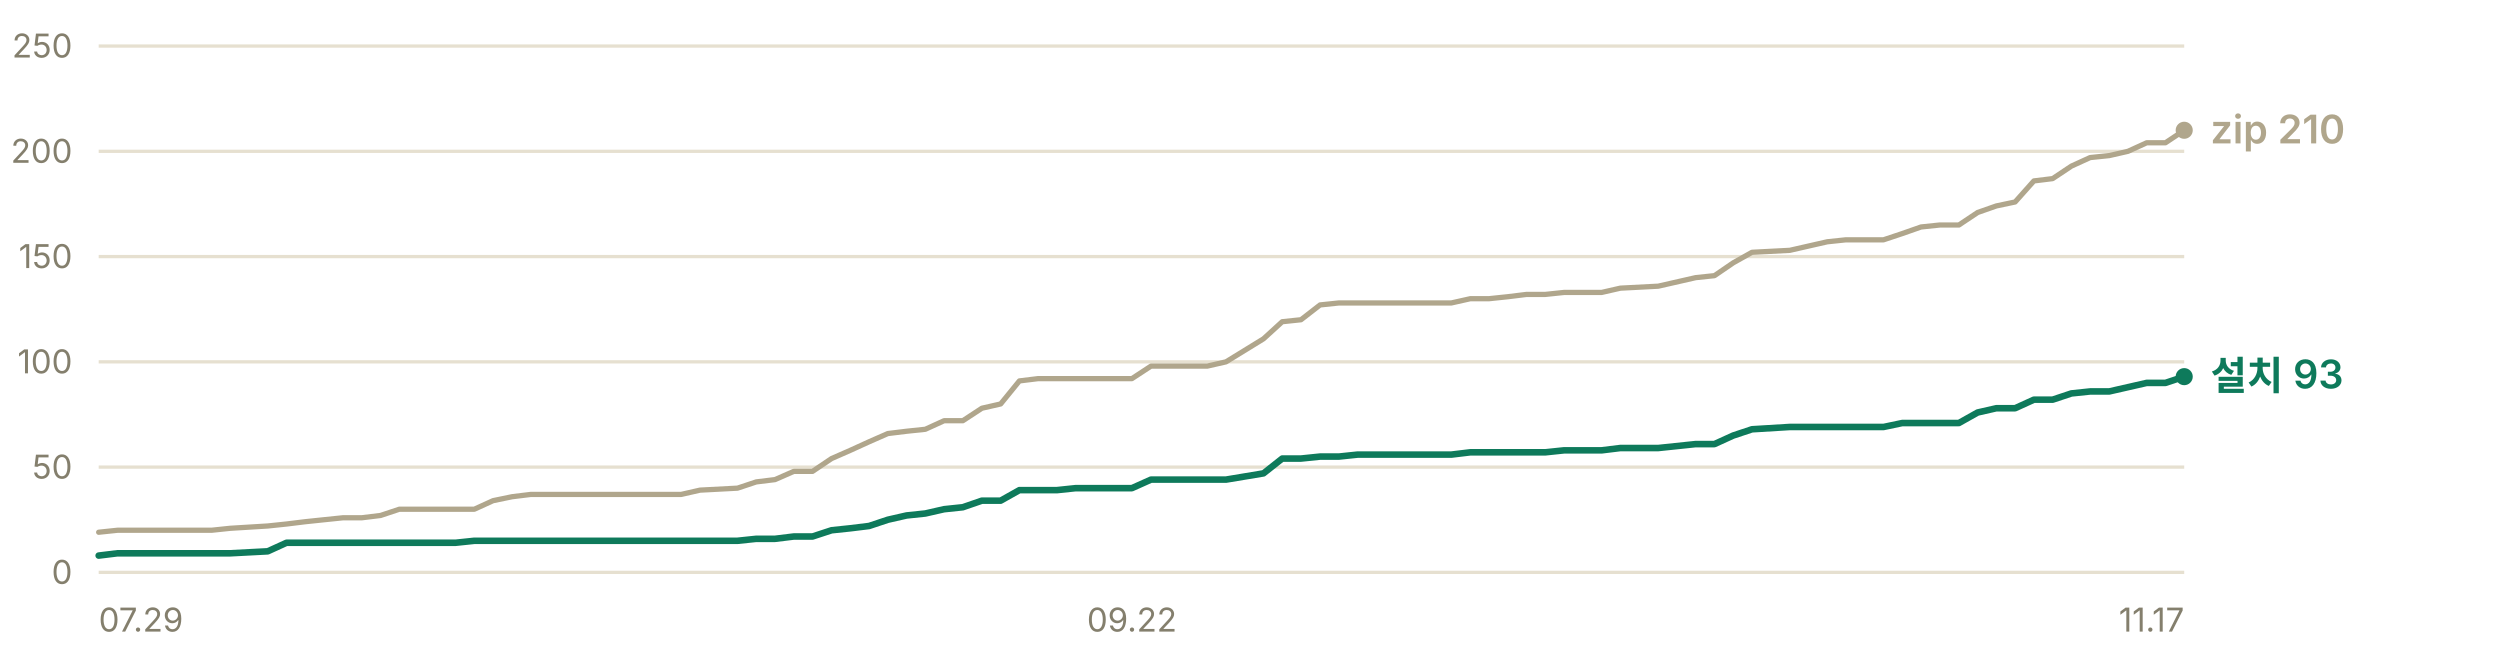
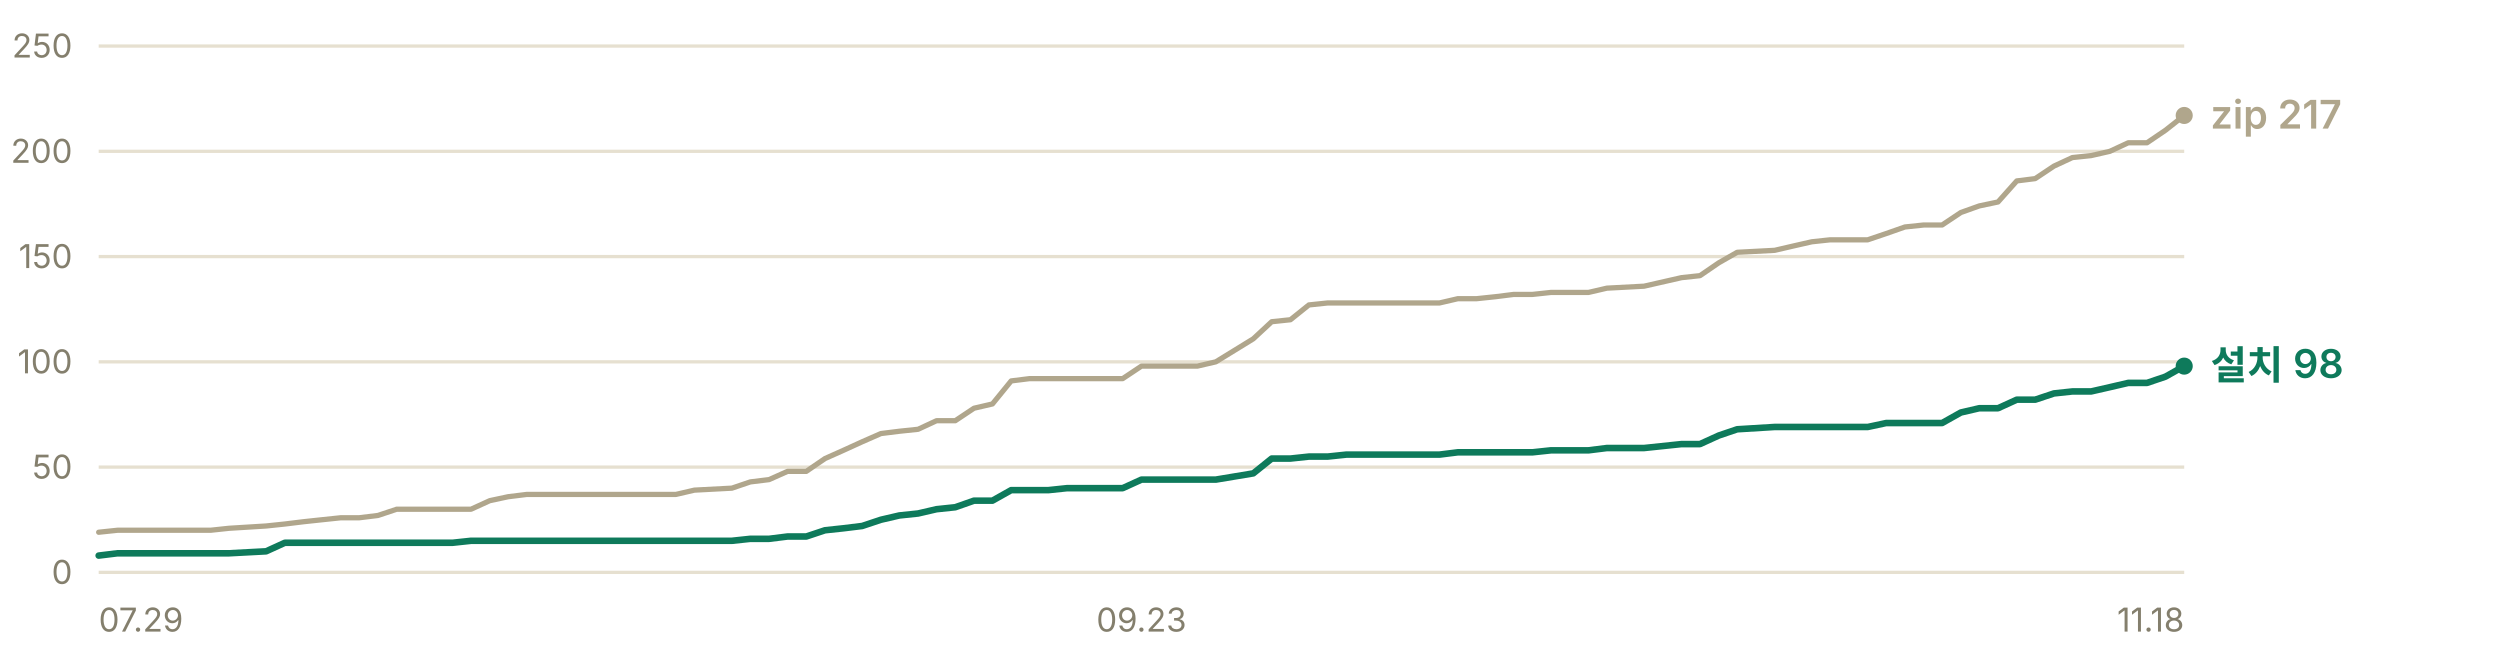
- <svg xmlns="http://www.w3.org/2000/svg" width="760" height="200" viewBox="0 0 760 200" role="img" aria-label="누적 다운로드 추이 — 설치 프로그램 93건, zip 210건">
+ <svg xmlns="http://www.w3.org/2000/svg" width="760" height="200" viewBox="0 0 760 200" role="img" aria-label="누적 다운로드 추이 — 설치 프로그램 98건, zip 217건">
  <g font-family="-apple-system, BlinkMacSystemFont, 'Segoe UI', 'Malgun Gothic', 'Apple SD Gothic Neo', sans-serif" font-size="11">
    <line x1="30" y1="174.0" x2="664" y2="174.0" stroke="#e6e0d0" stroke-width="1" />
    <text x="22" y="177.5" fill="#847f6d" font-size="10" text-anchor="end">0</text>
    <line x1="30" y1="142.0" x2="664" y2="142.0" stroke="#e6e0d0" stroke-width="1" />
    <text x="22" y="145.5" fill="#847f6d" font-size="10" text-anchor="end">50</text>
    <line x1="30" y1="110.0" x2="664" y2="110.0" stroke="#e6e0d0" stroke-width="1" />
    <text x="22" y="113.5" fill="#847f6d" font-size="10" text-anchor="end">100</text>
    <line x1="30" y1="78.0" x2="664" y2="78.0" stroke="#e6e0d0" stroke-width="1" />
    <text x="22" y="81.5" fill="#847f6d" font-size="10" text-anchor="end">150</text>
    <line x1="30" y1="46.0" x2="664" y2="46.0" stroke="#e6e0d0" stroke-width="1" />
    <text x="22" y="49.5" fill="#847f6d" font-size="10" text-anchor="end">200</text>
    <line x1="30" y1="14.0" x2="664" y2="14.0" stroke="#e6e0d0" stroke-width="1" />
    <text x="22" y="17.5" fill="#847f6d" font-size="10" text-anchor="end">250</text>
-     <polyline points="30.0,161.8 35.7,161.2 41.4,161.2 47.1,161.2 52.8,161.2 58.6,161.2 64.3,161.2 70.0,160.6 81.4,159.9 87.1,159.3 92.8,158.6 98.5,158.0 104.3,157.4 110.0,157.4 115.7,156.7 121.4,154.8 127.1,154.8 132.8,154.8 138.5,154.8 144.2,154.8 149.9,152.2 155.7,151.0 161.4,150.3 167.1,150.3 172.8,150.3 178.5,150.3 184.2,150.3 195.6,150.3 201.4,150.3 207.1,150.3 212.8,149.0 224.2,148.4 229.9,146.5 235.6,145.8 241.3,143.3 247.0,143.3 252.8,139.4 258.5,136.9 264.2,134.3 269.9,131.8 275.6,131.1 281.3,130.5 287.0,127.9 292.7,127.9 298.5,124.1 304.2,122.8 309.9,115.8 315.6,115.1 321.3,115.1 327.0,115.1 332.7,115.1 344.1,115.1 349.9,111.3 355.6,111.3 361.3,111.3 367.0,111.3 372.7,110.0 384.1,103.0 389.8,97.8 395.5,97.2 401.3,92.7 407.0,92.1 412.7,92.1 424.1,92.1 429.8,92.1 435.5,92.1 441.2,92.1 447.0,90.8 452.7,90.8 458.4,90.2 464.1,89.5 469.8,89.5 475.5,88.9 481.2,88.9 486.9,88.9 492.6,87.6 504.1,87.0 515.5,84.4 521.2,83.8 526.9,79.9 532.6,76.7 544.1,76.1 549.8,74.8 555.5,73.5 561.2,72.9 566.9,72.9 572.6,72.9 578.3,71.0 584.0,69.0 589.7,68.4 595.5,68.4 601.2,64.6 606.9,62.6 612.6,61.4 618.3,55.0 624.0,54.3 629.7,50.5 635.4,47.9 641.2,47.3 646.9,46.0 652.6,43.4 658.3,43.4 664.0,39.6" fill="none" stroke="#b0a68c" stroke-width="1.6" stroke-linejoin="round" stroke-linecap="round" />
-     <polyline points="30.0,168.9 35.7,168.2 41.4,168.2 47.1,168.2 52.8,168.2 58.6,168.2 64.3,168.2 70.0,168.2 81.4,167.6 87.1,165.0 92.8,165.0 98.5,165.0 104.3,165.0 110.0,165.0 115.7,165.0 121.4,165.0 127.1,165.0 132.8,165.0 138.5,165.0 144.2,164.4 149.9,164.4 155.7,164.4 161.4,164.4 167.1,164.4 172.8,164.4 178.5,164.4 184.2,164.4 195.6,164.4 201.4,164.4 207.1,164.4 212.8,164.4 224.2,164.4 229.9,163.8 235.6,163.8 241.3,163.1 247.0,163.1 252.8,161.2 258.5,160.6 264.2,159.9 269.9,158.0 275.6,156.7 281.3,156.1 287.0,154.8 292.7,154.2 298.5,152.2 304.2,152.2 309.9,149.0 315.6,149.0 321.3,149.0 327.0,148.4 332.7,148.4 344.1,148.4 349.9,145.8 355.6,145.8 361.3,145.8 367.0,145.8 372.7,145.8 384.1,143.9 389.8,139.4 395.5,139.4 401.3,138.8 407.0,138.8 412.7,138.2 424.1,138.2 429.8,138.2 435.5,138.2 441.2,138.2 447.0,137.5 452.7,137.5 458.4,137.5 464.1,137.5 469.8,137.5 475.5,136.9 481.2,136.9 486.9,136.9 492.6,136.2 504.1,136.2 515.5,135.0 521.2,135.0 526.9,132.4 532.6,130.5 544.1,129.8 549.8,129.8 555.5,129.8 561.2,129.8 566.9,129.8 572.6,129.8 578.3,128.6 584.0,128.6 589.7,128.6 595.5,128.6 601.2,125.4 606.9,124.1 612.6,124.1 618.3,121.5 624.0,121.5 629.7,119.6 635.4,119.0 641.2,119.0 646.9,117.7 652.6,116.4 658.3,116.4 664.0,114.5" fill="none" stroke="#0e7a5b" stroke-width="2" stroke-linejoin="round" stroke-linecap="round" />
-     <circle cx="664.0" cy="39.6" r="2.6" fill="#b0a68c" />
-     <text x="672.0" y="43.6" fill="#b0a68c" font-size="12" font-weight="600">zip 210</text>
-     <circle cx="664.0" cy="114.5" r="2.6" fill="#0e7a5b" />
-     <text x="672.0" y="118.5" fill="#0e7a5b" font-size="12" font-weight="600">설치 93</text>
+     <polyline points="30.0,161.8 35.7,161.2 41.3,161.2 47.0,161.2 52.6,161.2 58.3,161.2 64.0,161.2 69.6,160.6 80.9,159.9 86.6,159.3 92.3,158.6 97.9,158.0 103.6,157.4 109.2,157.4 114.9,156.7 120.6,154.8 126.2,154.8 131.9,154.8 137.6,154.8 143.2,154.8 148.9,152.2 154.5,151.0 160.2,150.3 165.9,150.3 171.5,150.3 177.2,150.3 182.8,150.3 194.2,150.3 199.8,150.3 205.5,150.3 211.1,149.0 222.5,148.4 228.1,146.5 233.8,145.8 239.4,143.3 245.1,143.3 250.8,139.4 256.4,136.9 262.1,134.3 267.8,131.8 273.4,131.1 279.1,130.5 284.7,127.9 290.4,127.9 296.1,124.1 301.7,122.8 307.4,115.8 313.0,115.1 318.7,115.1 324.4,115.1 330.0,115.1 341.3,115.1 347.0,111.3 352.7,111.3 358.3,111.3 364.0,111.3 369.6,110.0 381.0,103.0 386.6,97.8 392.3,97.2 397.9,92.7 403.6,92.1 409.3,92.1 420.6,92.1 426.2,92.1 431.9,92.1 437.6,92.1 443.2,90.8 448.9,90.8 454.6,90.2 460.2,89.5 465.9,89.5 471.5,88.9 477.2,88.9 482.9,88.9 488.5,87.6 499.8,87.0 511.2,84.4 516.8,83.8 522.5,79.9 528.1,76.7 539.5,76.1 545.1,74.8 550.8,73.5 556.4,72.9 562.1,72.9 567.8,72.9 573.4,71.0 579.1,69.0 584.8,68.4 590.4,68.4 596.1,64.6 601.7,62.6 607.4,61.4 613.1,55.0 618.7,54.3 624.4,50.5 630.0,47.9 635.7,47.3 641.4,46.0 647.0,43.4 652.7,43.4 658.3,39.6 664.0,35.1" fill="none" stroke="#b0a68c" stroke-width="1.6" stroke-linejoin="round" stroke-linecap="round" />
+     <polyline points="30.0,168.9 35.7,168.2 41.3,168.2 47.0,168.2 52.6,168.2 58.3,168.2 64.0,168.2 69.6,168.2 80.9,167.6 86.6,165.0 92.3,165.0 97.9,165.0 103.6,165.0 109.2,165.0 114.9,165.0 120.6,165.0 126.2,165.0 131.9,165.0 137.6,165.0 143.2,164.4 148.9,164.4 154.5,164.4 160.2,164.4 165.9,164.4 171.5,164.4 177.2,164.4 182.8,164.4 194.2,164.4 199.8,164.4 205.5,164.4 211.1,164.4 222.5,164.4 228.1,163.8 233.8,163.8 239.4,163.1 245.1,163.1 250.8,161.2 256.4,160.6 262.1,159.9 267.8,158.0 273.4,156.7 279.1,156.1 284.7,154.8 290.4,154.2 296.1,152.2 301.7,152.2 307.4,149.0 313.0,149.0 318.7,149.0 324.4,148.4 330.0,148.4 341.3,148.4 347.0,145.8 352.7,145.8 358.3,145.8 364.0,145.8 369.6,145.8 381.0,143.9 386.6,139.4 392.3,139.4 397.9,138.8 403.6,138.8 409.3,138.2 420.6,138.2 426.2,138.2 431.9,138.2 437.6,138.2 443.2,137.5 448.9,137.5 454.6,137.5 460.2,137.5 465.9,137.5 471.5,136.9 477.2,136.9 482.9,136.9 488.5,136.2 499.8,136.2 511.2,135.0 516.8,135.0 522.5,132.4 528.1,130.5 539.5,129.8 545.1,129.8 550.8,129.8 556.4,129.8 562.1,129.8 567.8,129.8 573.4,128.6 579.1,128.6 584.8,128.6 590.4,128.6 596.1,125.4 601.7,124.1 607.4,124.1 613.1,121.5 618.7,121.5 624.4,119.6 630.0,119.0 635.7,119.0 641.4,117.7 647.0,116.4 652.7,116.4 658.3,114.5 664.0,111.3" fill="none" stroke="#0e7a5b" stroke-width="2" stroke-linejoin="round" stroke-linecap="round" />
+     <circle cx="664.0" cy="35.1" r="2.6" fill="#b0a68c" />
+     <text x="672.0" y="39.1" fill="#b0a68c" font-size="12" font-weight="600">zip 217</text>
+     <circle cx="664.0" cy="111.3" r="2.6" fill="#0e7a5b" />
+     <text x="672.0" y="115.3" fill="#0e7a5b" font-size="12" font-weight="600">설치 98</text>
    <text x="30.0" y="192" fill="#847f6d" font-size="10" text-anchor="start">07.29</text>
-     <text x="344.1" y="192" fill="#847f6d" font-size="10" text-anchor="middle">09.22</text>
-     <text x="664.0" y="192" fill="#847f6d" font-size="10" text-anchor="end">11.17</text>
+     <text x="347.0" y="192" fill="#847f6d" font-size="10" text-anchor="middle">09.23</text>
+     <text x="664.0" y="192" fill="#847f6d" font-size="10" text-anchor="end">11.18</text>
  </g>
</svg>
